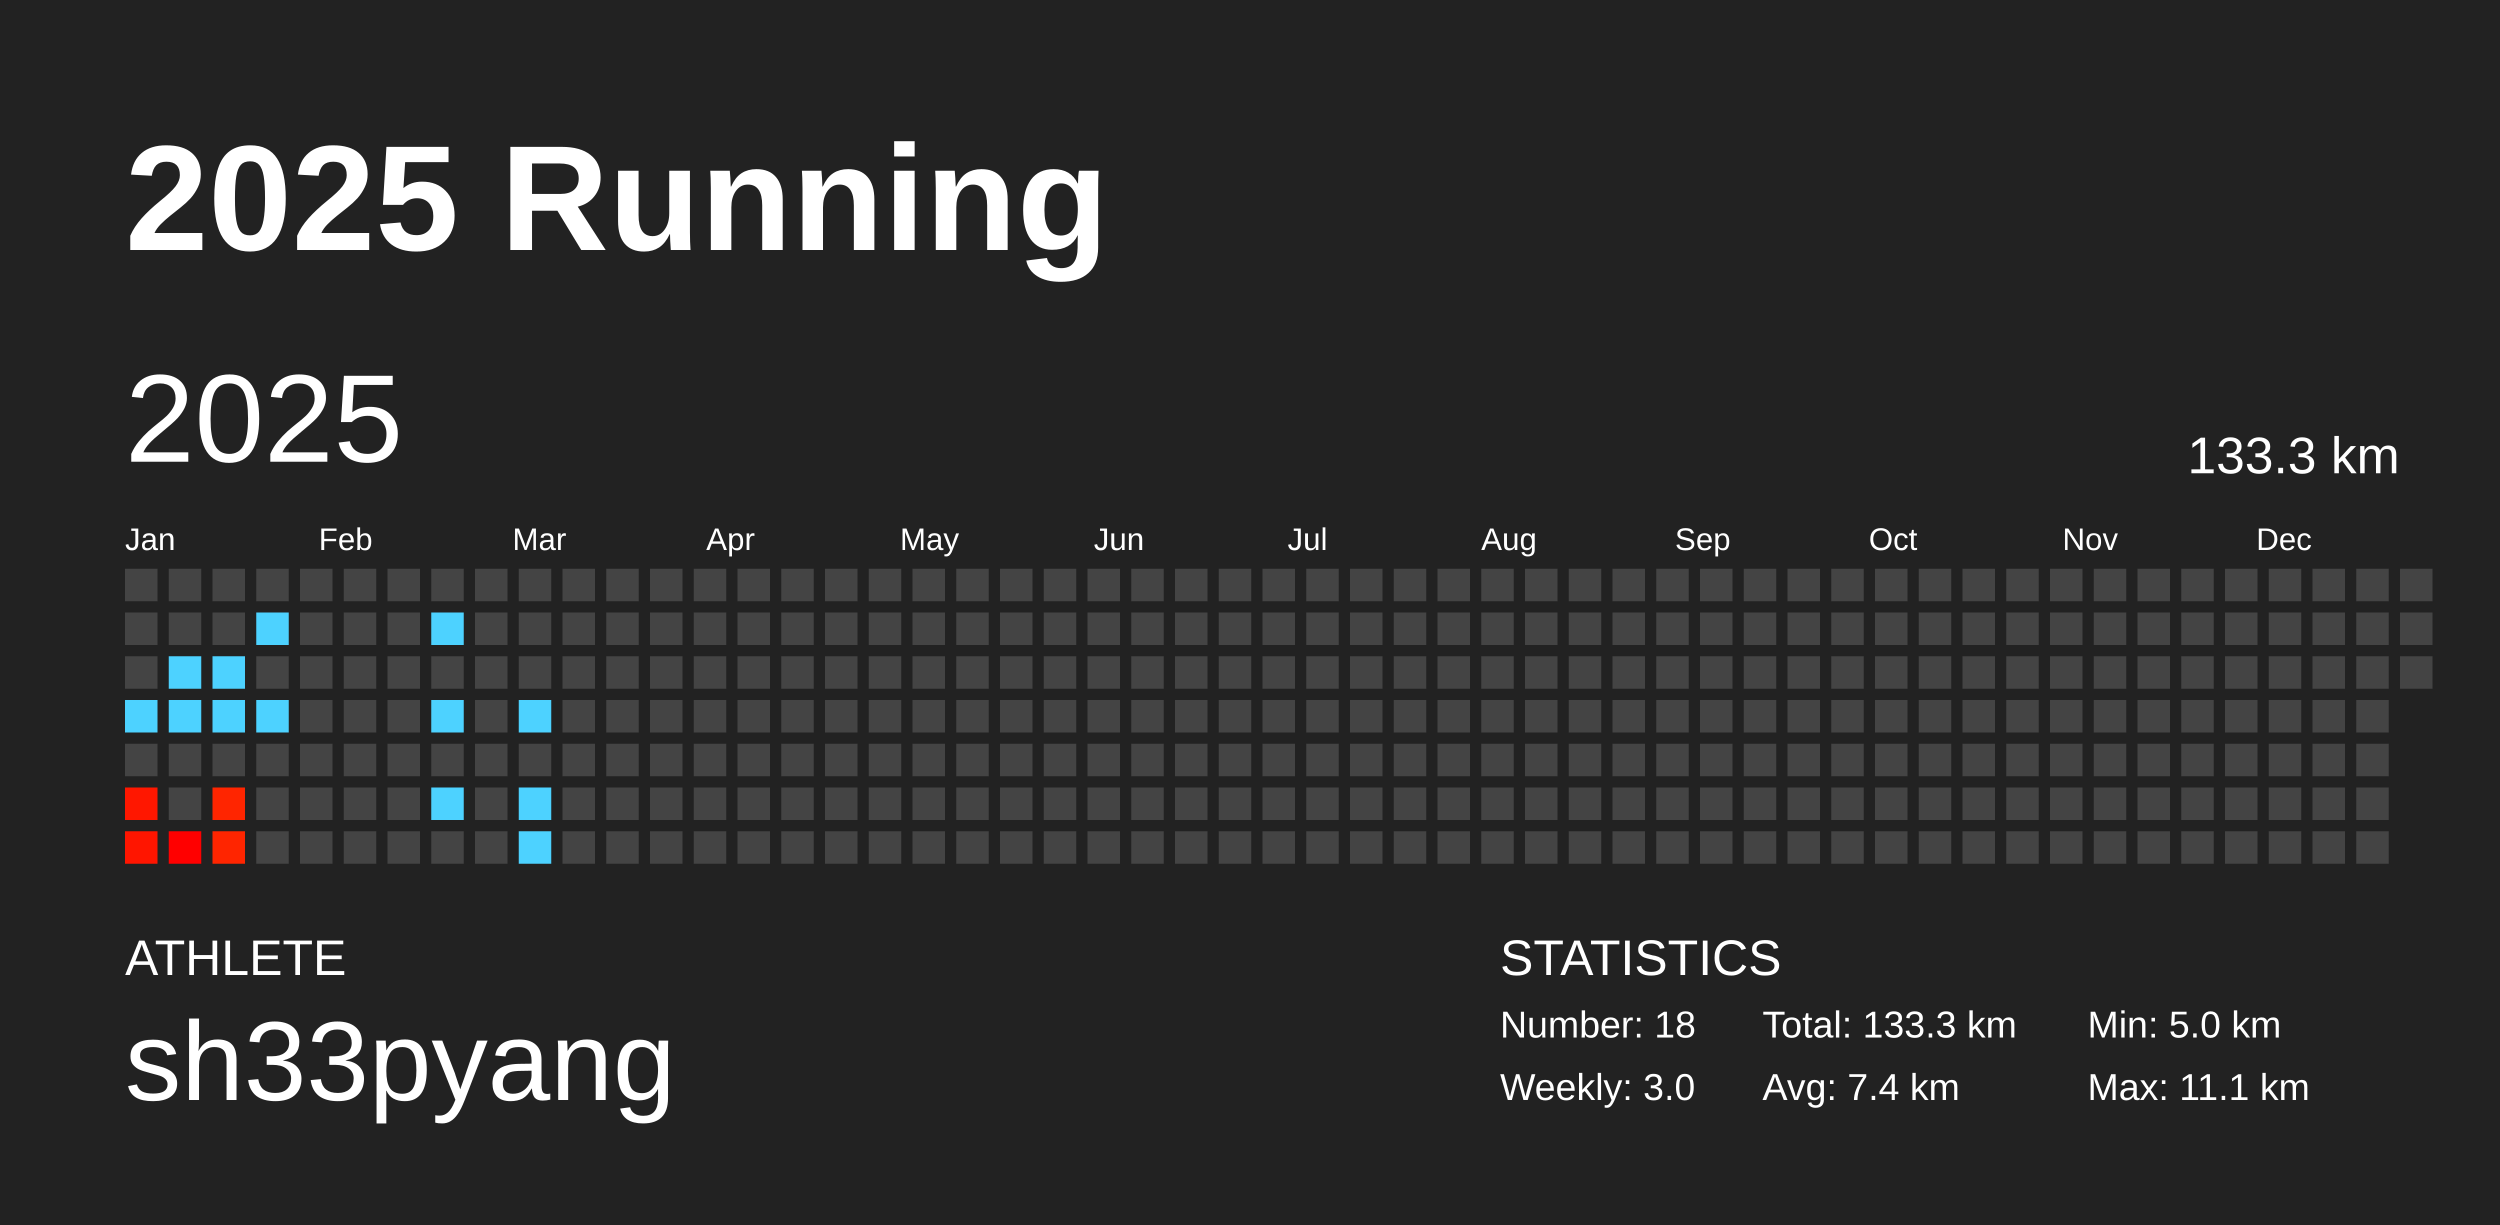
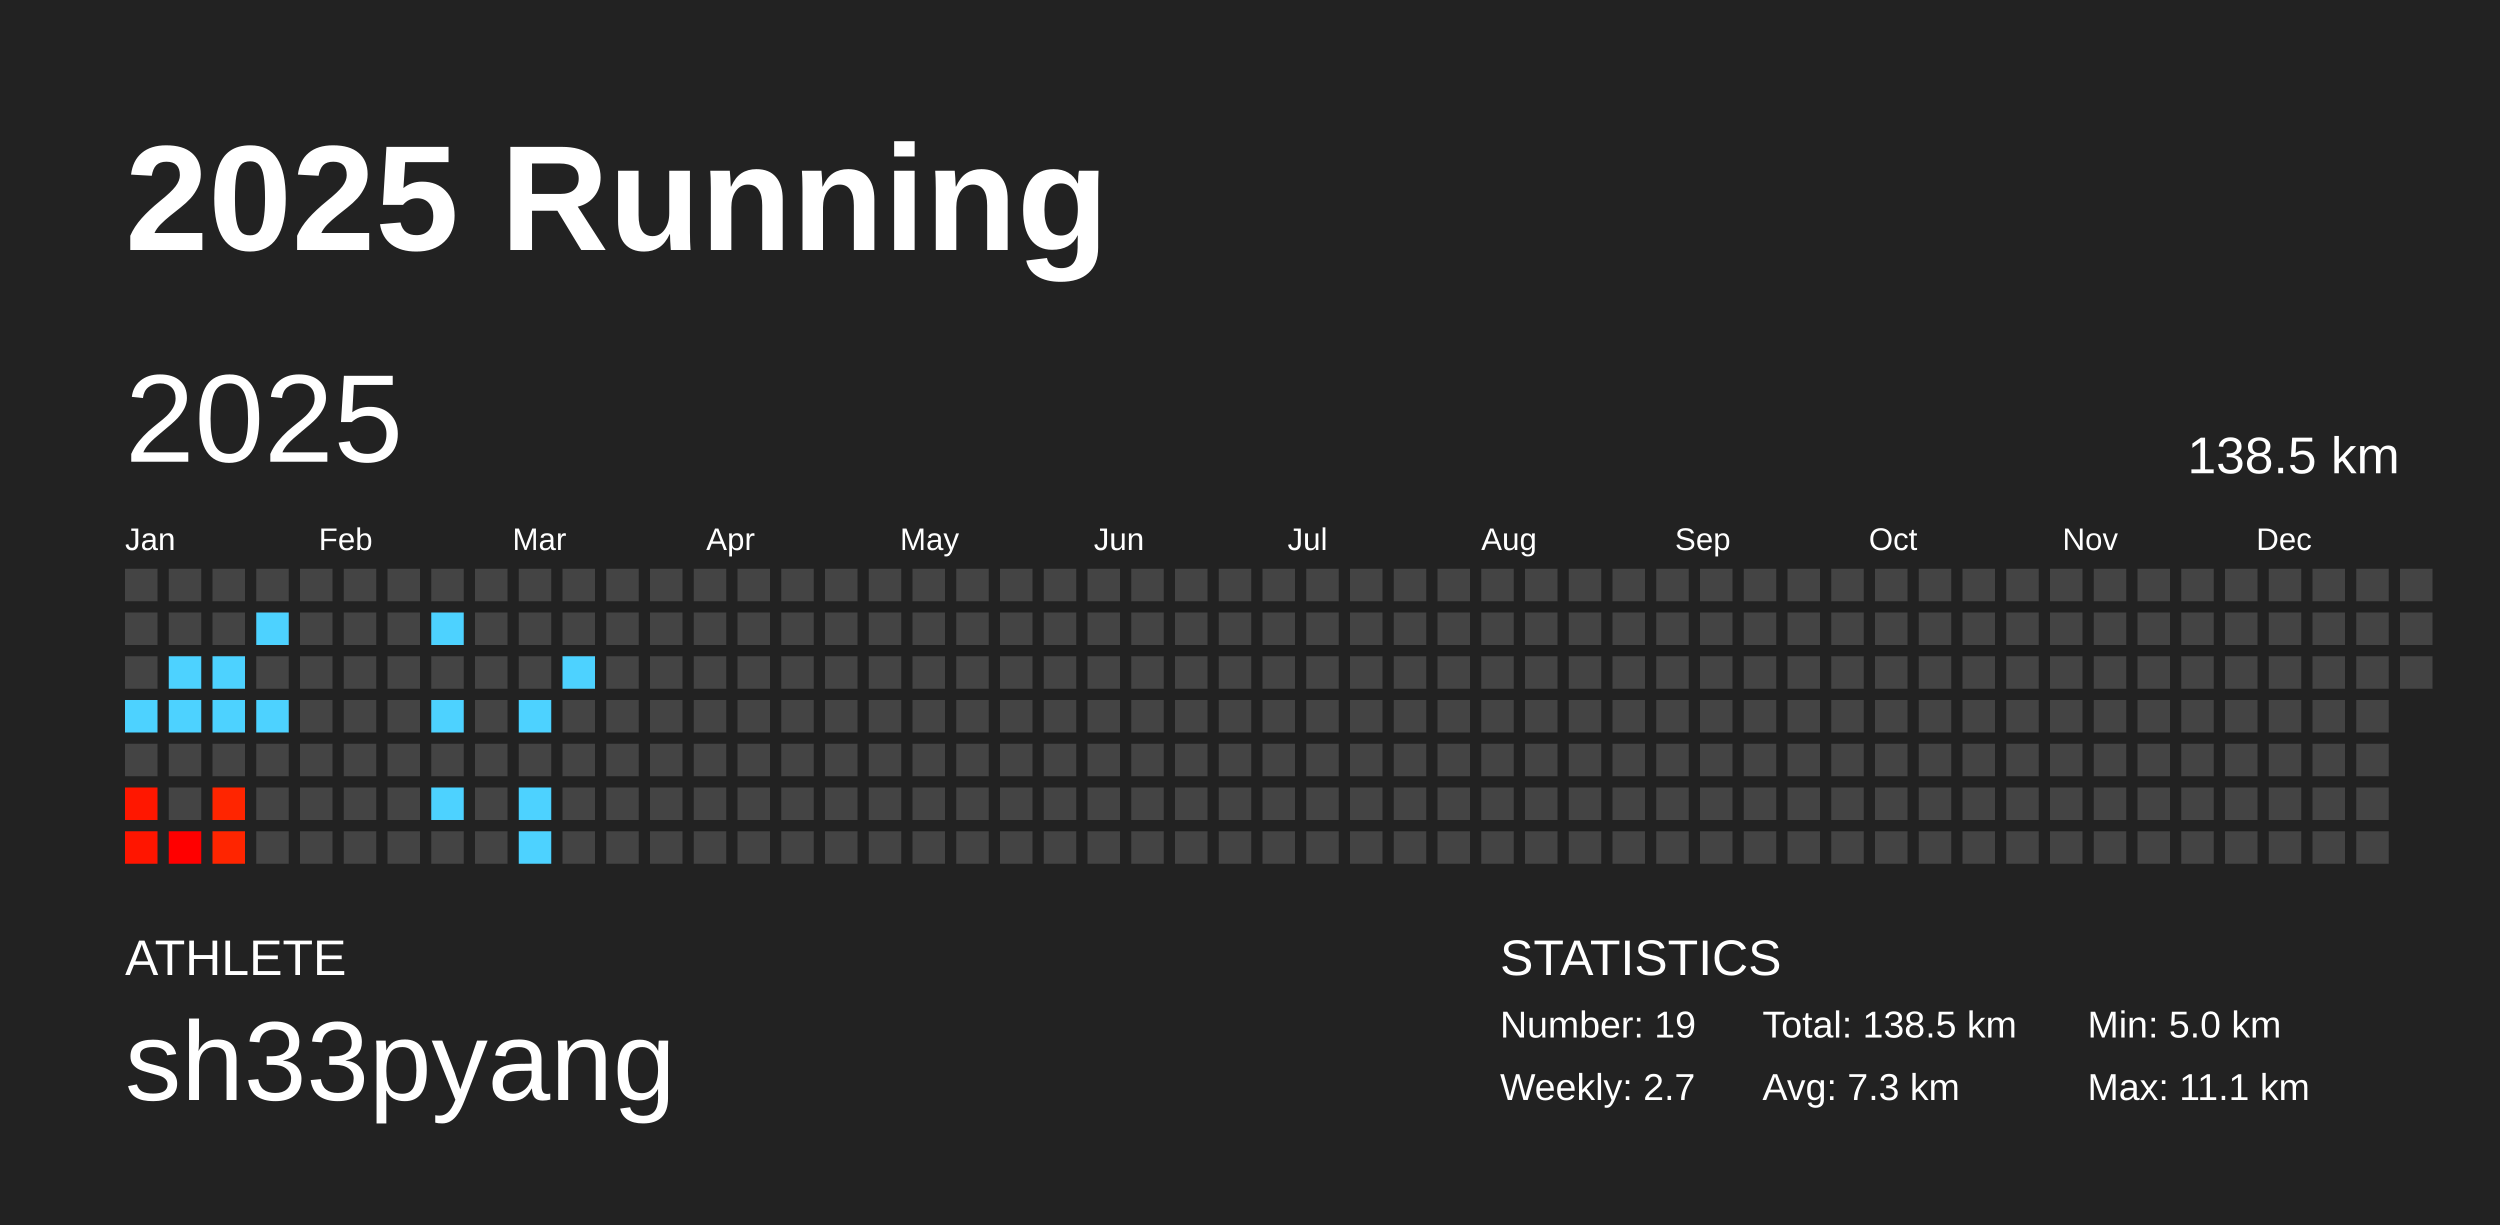
<svg xmlns="http://www.w3.org/2000/svg" baseProfile="full" height="98mm" version="1.1" viewBox="0,0,200,98" width="200mm">
  <defs />
  <rect fill="#222222" height="98" width="200" x="0" y="0" />
  <text fill="#FFFFFF" style="font-size:12px; font-family:Arial; font-weight:bold;" x="10" y="20">2025 Running</text>
  <text fill="#FFFFFF" style="font-size:4px; font-family:Arial" x="10" y="78">ATHLETE</text>
  <text fill="#FFFFFF" style="font-size:9px; font-family:Arial" x="10" y="88">sh33pyang</text>
  <text fill="#FFFFFF" style="font-size:4px; font-family:Arial" x="120" y="78">STATISTICS</text>
-   <text fill="#FFFFFF" style="font-size:3px; font-family:Arial" x="120" y="83">Number: 18</text>
-   <text fill="#FFFFFF" style="font-size:3px; font-family:Arial" x="120" y="88">Weekly: 3.0</text>
-   <text fill="#FFFFFF" style="font-size:3px; font-family:Arial" x="141" y="83">Total: 133.3 km</text>
-   <text fill="#FFFFFF" style="font-size:3px; font-family:Arial" x="141" y="88">Avg: 7.4 km</text>
+   <text fill="#FFFFFF" style="font-size:3px; font-family:Arial" x="120" y="83">Number: 19</text>
+   <text fill="#FFFFFF" style="font-size:3px; font-family:Arial" x="120" y="88">Weekly: 2.7</text>
+   <text fill="#FFFFFF" style="font-size:3px; font-family:Arial" x="141" y="83">Total: 138.5 km</text>
+   <text fill="#FFFFFF" style="font-size:3px; font-family:Arial" x="141" y="88">Avg: 7.3 km</text>
  <text fill="#FFFFFF" style="font-size:3px; font-family:Arial" x="167" y="83">Min: 5.0 km</text>
  <text fill="#FFFFFF" style="font-size:3px; font-family:Arial" x="167" y="88">Max: 11.1 km</text>
  <text dominant-baseline="hanging" fill="#FFFFFF" style="font-size:10.0px; font-family:Arial;" x="10" y="30">2025</text>
-   <text dominant-baseline="hanging" fill="#FFFFFF" style="font-size:4.125px; font-family:Arial;" x="175" y="35">133.3 km</text>
+   <text dominant-baseline="hanging" fill="#FFFFFF" style="font-size:4.125px; font-family:Arial;" x="175" y="35">138.5 km</text>
  <text fill="#FFFFFF" style="font-size:2.5px; font-family:Arial" x="10.0" y="44">Jan</text>
  <text fill="#FFFFFF" style="font-size:2.5px; font-family:Arial" x="25.5" y="44">Feb</text>
  <text fill="#FFFFFF" style="font-size:2.5px; font-family:Arial" x="41.0" y="44">Mar</text>
  <text fill="#FFFFFF" style="font-size:2.5px; font-family:Arial" x="56.5" y="44">Apr</text>
  <text fill="#FFFFFF" style="font-size:2.5px; font-family:Arial" x="72.0" y="44">May</text>
  <text fill="#FFFFFF" style="font-size:2.5px; font-family:Arial" x="87.5" y="44">Jun</text>
  <text fill="#FFFFFF" style="font-size:2.5px; font-family:Arial" x="103.0" y="44">Jul</text>
  <text fill="#FFFFFF" style="font-size:2.5px; font-family:Arial" x="118.5" y="44">Aug</text>
  <text fill="#FFFFFF" style="font-size:2.5px; font-family:Arial" x="134.0" y="44">Sep</text>
  <text fill="#FFFFFF" style="font-size:2.5px; font-family:Arial" x="149.5" y="44">Oct</text>
  <text fill="#FFFFFF" style="font-size:2.5px; font-family:Arial" x="165.0" y="44">Nov</text>
  <text fill="#FFFFFF" style="font-size:2.5px; font-family:Arial" x="180.5" y="44">Dec</text>
  <rect fill="#444444" height="2.6" width="2.6" x="10.0" y="45.5" />
  <rect fill="#444444" height="2.6" width="2.6" x="10.0" y="49.0" />
  <rect fill="#444444" height="2.6" width="2.6" x="10.0" y="52.5" />
  <rect fill="#4dd2ff" height="2.6" width="2.6" x="10.0" y="56.0" />
  <rect fill="#444444" height="2.6" width="2.6" x="10.0" y="59.5" />
  <rect fill="#ff1700" height="2.6" width="2.6" x="10.0" y="63.0" />
  <rect fill="#ff1500" height="2.6" width="2.6" x="10.0" y="66.5" />
  <rect fill="#444444" height="2.6" width="2.6" x="13.5" y="45.5" />
  <rect fill="#444444" height="2.6" width="2.6" x="13.5" y="49.0" />
  <rect fill="#4dd2ff" height="2.6" width="2.6" x="13.5" y="52.5" />
  <rect fill="#4dd2ff" height="2.6" width="2.6" x="13.5" y="56.0" />
  <rect fill="#444444" height="2.6" width="2.6" x="13.5" y="59.5" />
  <rect fill="#444444" height="2.6" width="2.6" x="13.5" y="63.0" />
  <rect fill="#ff0000" height="2.6" width="2.6" x="13.5" y="66.5" />
  <rect fill="#444444" height="2.6" width="2.6" x="17.0" y="45.5" />
  <rect fill="#444444" height="2.6" width="2.6" x="17.0" y="49.0" />
  <rect fill="#4dd2ff" height="2.6" width="2.6" x="17.0" y="52.5" />
  <rect fill="#4dd2ff" height="2.6" width="2.6" x="17.0" y="56.0" />
  <rect fill="#444444" height="2.6" width="2.6" x="17.0" y="59.5" />
  <rect fill="#ff2500" height="2.6" width="2.6" x="17.0" y="63.0" />
  <rect fill="#ff2500" height="2.6" width="2.6" x="17.0" y="66.5" />
  <rect fill="#444444" height="2.6" width="2.6" x="20.5" y="45.5" />
  <rect fill="#4dd2ff" height="2.6" width="2.6" x="20.5" y="49.0" />
  <rect fill="#444444" height="2.6" width="2.6" x="20.5" y="52.5" />
  <rect fill="#4dd2ff" height="2.6" width="2.6" x="20.5" y="56.0" />
  <rect fill="#444444" height="2.6" width="2.6" x="20.5" y="59.5" />
  <rect fill="#444444" height="2.6" width="2.6" x="20.5" y="63.0" />
  <rect fill="#444444" height="2.6" width="2.6" x="20.5" y="66.5" />
  <rect fill="#444444" height="2.6" width="2.6" x="24.0" y="45.5" />
  <rect fill="#444444" height="2.6" width="2.6" x="24.0" y="49.0" />
  <rect fill="#444444" height="2.6" width="2.6" x="24.0" y="52.5" />
  <rect fill="#444444" height="2.6" width="2.6" x="24.0" y="56.0" />
  <rect fill="#444444" height="2.6" width="2.6" x="24.0" y="59.5" />
  <rect fill="#444444" height="2.6" width="2.6" x="24.0" y="63.0" />
  <rect fill="#444444" height="2.6" width="2.6" x="24.0" y="66.5" />
  <rect fill="#444444" height="2.6" width="2.6" x="27.5" y="45.5" />
  <rect fill="#444444" height="2.6" width="2.6" x="27.5" y="49.0" />
  <rect fill="#444444" height="2.6" width="2.6" x="27.5" y="52.5" />
  <rect fill="#444444" height="2.6" width="2.6" x="27.5" y="56.0" />
  <rect fill="#444444" height="2.6" width="2.6" x="27.5" y="59.5" />
  <rect fill="#444444" height="2.6" width="2.6" x="27.5" y="63.0" />
  <rect fill="#444444" height="2.6" width="2.6" x="27.5" y="66.5" />
  <rect fill="#444444" height="2.6" width="2.6" x="31.0" y="45.5" />
  <rect fill="#444444" height="2.6" width="2.6" x="31.0" y="49.0" />
  <rect fill="#444444" height="2.6" width="2.6" x="31.0" y="52.5" />
  <rect fill="#444444" height="2.6" width="2.6" x="31.0" y="56.0" />
  <rect fill="#444444" height="2.6" width="2.6" x="31.0" y="59.5" />
  <rect fill="#444444" height="2.6" width="2.6" x="31.0" y="63.0" />
  <rect fill="#444444" height="2.6" width="2.6" x="31.0" y="66.5" />
  <rect fill="#444444" height="2.6" width="2.6" x="34.5" y="45.5" />
  <rect fill="#4dd2ff" height="2.6" width="2.6" x="34.5" y="49.0" />
  <rect fill="#444444" height="2.6" width="2.6" x="34.5" y="52.5" />
  <rect fill="#4dd2ff" height="2.6" width="2.6" x="34.5" y="56.0" />
  <rect fill="#444444" height="2.6" width="2.6" x="34.5" y="59.5" />
  <rect fill="#4dd2ff" height="2.6" width="2.6" x="34.5" y="63.0" />
  <rect fill="#444444" height="2.6" width="2.6" x="34.5" y="66.5" />
  <rect fill="#444444" height="2.6" width="2.6" x="38.0" y="45.5" />
  <rect fill="#444444" height="2.6" width="2.6" x="38.0" y="49.0" />
  <rect fill="#444444" height="2.6" width="2.6" x="38.0" y="52.5" />
  <rect fill="#444444" height="2.6" width="2.6" x="38.0" y="56.0" />
  <rect fill="#444444" height="2.6" width="2.6" x="38.0" y="59.5" />
  <rect fill="#444444" height="2.6" width="2.6" x="38.0" y="63.0" />
  <rect fill="#444444" height="2.6" width="2.6" x="38.0" y="66.5" />
  <rect fill="#444444" height="2.6" width="2.6" x="41.5" y="45.5" />
  <rect fill="#444444" height="2.6" width="2.6" x="41.5" y="49.0" />
  <rect fill="#444444" height="2.6" width="2.6" x="41.5" y="52.5" />
  <rect fill="#4dd2ff" height="2.6" width="2.6" x="41.5" y="56.0" />
  <rect fill="#444444" height="2.6" width="2.6" x="41.5" y="59.5" />
  <rect fill="#4dd2ff" height="2.6" width="2.6" x="41.5" y="63.0" />
  <rect fill="#4dd2ff" height="2.6" width="2.6" x="41.5" y="66.5" />
  <rect fill="#444444" height="2.6" width="2.6" x="45.0" y="45.5" />
  <rect fill="#444444" height="2.6" width="2.6" x="45.0" y="49.0" />
-   <rect fill="#444444" height="2.6" width="2.6" x="45.0" y="52.5" />
+   <rect fill="#4dd2ff" height="2.6" width="2.6" x="45.0" y="52.5" />
  <rect fill="#444444" height="2.6" width="2.6" x="45.0" y="56.0" />
  <rect fill="#444444" height="2.6" width="2.6" x="45.0" y="59.5" />
  <rect fill="#444444" height="2.6" width="2.6" x="45.0" y="63.0" />
  <rect fill="#444444" height="2.6" width="2.6" x="45.0" y="66.5" />
  <rect fill="#444444" height="2.6" width="2.6" x="48.5" y="45.5" />
  <rect fill="#444444" height="2.6" width="2.6" x="48.5" y="49.0" />
  <rect fill="#444444" height="2.6" width="2.6" x="48.5" y="52.5" />
  <rect fill="#444444" height="2.6" width="2.6" x="48.5" y="56.0" />
  <rect fill="#444444" height="2.6" width="2.6" x="48.5" y="59.5" />
  <rect fill="#444444" height="2.6" width="2.6" x="48.5" y="63.0" />
  <rect fill="#444444" height="2.6" width="2.6" x="48.5" y="66.5" />
  <rect fill="#444444" height="2.6" width="2.6" x="52.0" y="45.5" />
  <rect fill="#444444" height="2.6" width="2.6" x="52.0" y="49.0" />
  <rect fill="#444444" height="2.6" width="2.6" x="52.0" y="52.5" />
  <rect fill="#444444" height="2.6" width="2.6" x="52.0" y="56.0" />
  <rect fill="#444444" height="2.6" width="2.6" x="52.0" y="59.5" />
  <rect fill="#444444" height="2.6" width="2.6" x="52.0" y="63.0" />
  <rect fill="#444444" height="2.6" width="2.6" x="52.0" y="66.5" />
  <rect fill="#444444" height="2.6" width="2.6" x="55.5" y="45.5" />
  <rect fill="#444444" height="2.6" width="2.6" x="55.5" y="49.0" />
  <rect fill="#444444" height="2.6" width="2.6" x="55.5" y="52.5" />
  <rect fill="#444444" height="2.6" width="2.6" x="55.5" y="56.0" />
  <rect fill="#444444" height="2.6" width="2.6" x="55.5" y="59.5" />
  <rect fill="#444444" height="2.6" width="2.6" x="55.5" y="63.0" />
  <rect fill="#444444" height="2.6" width="2.6" x="55.5" y="66.5" />
  <rect fill="#444444" height="2.6" width="2.6" x="59.0" y="45.5" />
  <rect fill="#444444" height="2.6" width="2.6" x="59.0" y="49.0" />
  <rect fill="#444444" height="2.6" width="2.6" x="59.0" y="52.5" />
  <rect fill="#444444" height="2.6" width="2.6" x="59.0" y="56.0" />
  <rect fill="#444444" height="2.6" width="2.6" x="59.0" y="59.5" />
  <rect fill="#444444" height="2.6" width="2.6" x="59.0" y="63.0" />
  <rect fill="#444444" height="2.6" width="2.6" x="59.0" y="66.5" />
  <rect fill="#444444" height="2.6" width="2.6" x="62.5" y="45.5" />
  <rect fill="#444444" height="2.6" width="2.6" x="62.5" y="49.0" />
  <rect fill="#444444" height="2.6" width="2.6" x="62.5" y="52.5" />
  <rect fill="#444444" height="2.6" width="2.6" x="62.5" y="56.0" />
  <rect fill="#444444" height="2.6" width="2.6" x="62.5" y="59.5" />
  <rect fill="#444444" height="2.6" width="2.6" x="62.5" y="63.0" />
  <rect fill="#444444" height="2.6" width="2.6" x="62.5" y="66.5" />
  <rect fill="#444444" height="2.6" width="2.6" x="66.0" y="45.5" />
  <rect fill="#444444" height="2.6" width="2.6" x="66.0" y="49.0" />
  <rect fill="#444444" height="2.6" width="2.6" x="66.0" y="52.5" />
  <rect fill="#444444" height="2.6" width="2.6" x="66.0" y="56.0" />
  <rect fill="#444444" height="2.6" width="2.6" x="66.0" y="59.5" />
  <rect fill="#444444" height="2.6" width="2.6" x="66.0" y="63.0" />
  <rect fill="#444444" height="2.6" width="2.6" x="66.0" y="66.5" />
  <rect fill="#444444" height="2.6" width="2.6" x="69.5" y="45.5" />
  <rect fill="#444444" height="2.6" width="2.6" x="69.5" y="49.0" />
  <rect fill="#444444" height="2.6" width="2.6" x="69.5" y="52.5" />
  <rect fill="#444444" height="2.6" width="2.6" x="69.5" y="56.0" />
  <rect fill="#444444" height="2.6" width="2.6" x="69.5" y="59.5" />
  <rect fill="#444444" height="2.6" width="2.6" x="69.5" y="63.0" />
  <rect fill="#444444" height="2.6" width="2.6" x="69.5" y="66.5" />
  <rect fill="#444444" height="2.6" width="2.6" x="73.0" y="45.5" />
  <rect fill="#444444" height="2.6" width="2.6" x="73.0" y="49.0" />
  <rect fill="#444444" height="2.6" width="2.6" x="73.0" y="52.5" />
  <rect fill="#444444" height="2.6" width="2.6" x="73.0" y="56.0" />
  <rect fill="#444444" height="2.6" width="2.6" x="73.0" y="59.5" />
  <rect fill="#444444" height="2.6" width="2.6" x="73.0" y="63.0" />
  <rect fill="#444444" height="2.6" width="2.6" x="73.0" y="66.5" />
  <rect fill="#444444" height="2.6" width="2.6" x="76.5" y="45.5" />
  <rect fill="#444444" height="2.6" width="2.6" x="76.5" y="49.0" />
  <rect fill="#444444" height="2.6" width="2.6" x="76.5" y="52.5" />
  <rect fill="#444444" height="2.6" width="2.6" x="76.5" y="56.0" />
  <rect fill="#444444" height="2.6" width="2.6" x="76.5" y="59.5" />
  <rect fill="#444444" height="2.6" width="2.6" x="76.5" y="63.0" />
  <rect fill="#444444" height="2.6" width="2.6" x="76.5" y="66.5" />
  <rect fill="#444444" height="2.6" width="2.6" x="80.0" y="45.5" />
  <rect fill="#444444" height="2.6" width="2.6" x="80.0" y="49.0" />
  <rect fill="#444444" height="2.6" width="2.6" x="80.0" y="52.5" />
  <rect fill="#444444" height="2.6" width="2.6" x="80.0" y="56.0" />
  <rect fill="#444444" height="2.6" width="2.6" x="80.0" y="59.5" />
  <rect fill="#444444" height="2.6" width="2.6" x="80.0" y="63.0" />
  <rect fill="#444444" height="2.6" width="2.6" x="80.0" y="66.5" />
  <rect fill="#444444" height="2.6" width="2.6" x="83.5" y="45.5" />
  <rect fill="#444444" height="2.6" width="2.6" x="83.5" y="49.0" />
  <rect fill="#444444" height="2.6" width="2.6" x="83.5" y="52.5" />
  <rect fill="#444444" height="2.6" width="2.6" x="83.5" y="56.0" />
  <rect fill="#444444" height="2.6" width="2.6" x="83.5" y="59.5" />
  <rect fill="#444444" height="2.6" width="2.6" x="83.5" y="63.0" />
  <rect fill="#444444" height="2.6" width="2.6" x="83.5" y="66.5" />
  <rect fill="#444444" height="2.6" width="2.6" x="87.0" y="45.5" />
  <rect fill="#444444" height="2.6" width="2.6" x="87.0" y="49.0" />
  <rect fill="#444444" height="2.6" width="2.6" x="87.0" y="52.5" />
  <rect fill="#444444" height="2.6" width="2.6" x="87.0" y="56.0" />
  <rect fill="#444444" height="2.6" width="2.6" x="87.0" y="59.5" />
  <rect fill="#444444" height="2.6" width="2.6" x="87.0" y="63.0" />
  <rect fill="#444444" height="2.6" width="2.6" x="87.0" y="66.5" />
  <rect fill="#444444" height="2.6" width="2.6" x="90.5" y="45.5" />
  <rect fill="#444444" height="2.6" width="2.6" x="90.5" y="49.0" />
  <rect fill="#444444" height="2.6" width="2.6" x="90.5" y="52.5" />
  <rect fill="#444444" height="2.6" width="2.6" x="90.5" y="56.0" />
  <rect fill="#444444" height="2.6" width="2.6" x="90.5" y="59.5" />
  <rect fill="#444444" height="2.6" width="2.6" x="90.5" y="63.0" />
  <rect fill="#444444" height="2.6" width="2.6" x="90.5" y="66.5" />
  <rect fill="#444444" height="2.6" width="2.6" x="94.0" y="45.5" />
  <rect fill="#444444" height="2.6" width="2.6" x="94.0" y="49.0" />
  <rect fill="#444444" height="2.6" width="2.6" x="94.0" y="52.5" />
  <rect fill="#444444" height="2.6" width="2.6" x="94.0" y="56.0" />
  <rect fill="#444444" height="2.6" width="2.6" x="94.0" y="59.5" />
  <rect fill="#444444" height="2.6" width="2.6" x="94.0" y="63.0" />
  <rect fill="#444444" height="2.6" width="2.6" x="94.0" y="66.5" />
  <rect fill="#444444" height="2.6" width="2.6" x="97.5" y="45.5" />
  <rect fill="#444444" height="2.6" width="2.6" x="97.5" y="49.0" />
  <rect fill="#444444" height="2.6" width="2.6" x="97.5" y="52.5" />
  <rect fill="#444444" height="2.6" width="2.6" x="97.5" y="56.0" />
  <rect fill="#444444" height="2.6" width="2.6" x="97.5" y="59.5" />
  <rect fill="#444444" height="2.6" width="2.6" x="97.5" y="63.0" />
  <rect fill="#444444" height="2.6" width="2.6" x="97.5" y="66.5" />
  <rect fill="#444444" height="2.6" width="2.6" x="101.0" y="45.5" />
  <rect fill="#444444" height="2.6" width="2.6" x="101.0" y="49.0" />
  <rect fill="#444444" height="2.6" width="2.6" x="101.0" y="52.5" />
  <rect fill="#444444" height="2.6" width="2.6" x="101.0" y="56.0" />
  <rect fill="#444444" height="2.6" width="2.6" x="101.0" y="59.5" />
  <rect fill="#444444" height="2.6" width="2.6" x="101.0" y="63.0" />
  <rect fill="#444444" height="2.6" width="2.6" x="101.0" y="66.5" />
  <rect fill="#444444" height="2.6" width="2.6" x="104.5" y="45.5" />
  <rect fill="#444444" height="2.6" width="2.6" x="104.5" y="49.0" />
  <rect fill="#444444" height="2.6" width="2.6" x="104.5" y="52.5" />
  <rect fill="#444444" height="2.6" width="2.6" x="104.5" y="56.0" />
  <rect fill="#444444" height="2.6" width="2.6" x="104.5" y="59.5" />
  <rect fill="#444444" height="2.6" width="2.6" x="104.5" y="63.0" />
  <rect fill="#444444" height="2.6" width="2.6" x="104.5" y="66.5" />
  <rect fill="#444444" height="2.6" width="2.6" x="108.0" y="45.5" />
  <rect fill="#444444" height="2.6" width="2.6" x="108.0" y="49.0" />
  <rect fill="#444444" height="2.6" width="2.6" x="108.0" y="52.5" />
  <rect fill="#444444" height="2.6" width="2.6" x="108.0" y="56.0" />
  <rect fill="#444444" height="2.6" width="2.6" x="108.0" y="59.5" />
  <rect fill="#444444" height="2.6" width="2.6" x="108.0" y="63.0" />
  <rect fill="#444444" height="2.6" width="2.6" x="108.0" y="66.5" />
  <rect fill="#444444" height="2.6" width="2.6" x="111.5" y="45.5" />
  <rect fill="#444444" height="2.6" width="2.6" x="111.5" y="49.0" />
  <rect fill="#444444" height="2.6" width="2.6" x="111.5" y="52.5" />
  <rect fill="#444444" height="2.6" width="2.6" x="111.5" y="56.0" />
  <rect fill="#444444" height="2.6" width="2.6" x="111.5" y="59.5" />
  <rect fill="#444444" height="2.6" width="2.6" x="111.5" y="63.0" />
  <rect fill="#444444" height="2.6" width="2.6" x="111.5" y="66.5" />
  <rect fill="#444444" height="2.6" width="2.6" x="115.0" y="45.5" />
  <rect fill="#444444" height="2.6" width="2.6" x="115.0" y="49.0" />
  <rect fill="#444444" height="2.6" width="2.6" x="115.0" y="52.5" />
  <rect fill="#444444" height="2.6" width="2.6" x="115.0" y="56.0" />
  <rect fill="#444444" height="2.6" width="2.6" x="115.0" y="59.5" />
  <rect fill="#444444" height="2.6" width="2.6" x="115.0" y="63.0" />
  <rect fill="#444444" height="2.6" width="2.6" x="115.0" y="66.5" />
  <rect fill="#444444" height="2.6" width="2.6" x="118.5" y="45.5" />
  <rect fill="#444444" height="2.6" width="2.6" x="118.5" y="49.0" />
  <rect fill="#444444" height="2.6" width="2.6" x="118.5" y="52.5" />
  <rect fill="#444444" height="2.6" width="2.6" x="118.5" y="56.0" />
  <rect fill="#444444" height="2.6" width="2.6" x="118.5" y="59.5" />
  <rect fill="#444444" height="2.6" width="2.6" x="118.5" y="63.0" />
  <rect fill="#444444" height="2.6" width="2.6" x="118.5" y="66.5" />
  <rect fill="#444444" height="2.6" width="2.6" x="122.0" y="45.5" />
  <rect fill="#444444" height="2.6" width="2.6" x="122.0" y="49.0" />
  <rect fill="#444444" height="2.6" width="2.6" x="122.0" y="52.5" />
  <rect fill="#444444" height="2.6" width="2.6" x="122.0" y="56.0" />
  <rect fill="#444444" height="2.6" width="2.6" x="122.0" y="59.5" />
  <rect fill="#444444" height="2.6" width="2.6" x="122.0" y="63.0" />
  <rect fill="#444444" height="2.6" width="2.6" x="122.0" y="66.5" />
  <rect fill="#444444" height="2.6" width="2.6" x="125.5" y="45.5" />
  <rect fill="#444444" height="2.6" width="2.6" x="125.5" y="49.0" />
  <rect fill="#444444" height="2.6" width="2.6" x="125.5" y="52.5" />
  <rect fill="#444444" height="2.6" width="2.6" x="125.5" y="56.0" />
  <rect fill="#444444" height="2.6" width="2.6" x="125.5" y="59.5" />
  <rect fill="#444444" height="2.6" width="2.6" x="125.5" y="63.0" />
  <rect fill="#444444" height="2.6" width="2.6" x="125.5" y="66.5" />
  <rect fill="#444444" height="2.6" width="2.6" x="129.0" y="45.5" />
  <rect fill="#444444" height="2.6" width="2.6" x="129.0" y="49.0" />
  <rect fill="#444444" height="2.6" width="2.6" x="129.0" y="52.5" />
  <rect fill="#444444" height="2.6" width="2.6" x="129.0" y="56.0" />
  <rect fill="#444444" height="2.6" width="2.6" x="129.0" y="59.5" />
  <rect fill="#444444" height="2.6" width="2.6" x="129.0" y="63.0" />
  <rect fill="#444444" height="2.6" width="2.6" x="129.0" y="66.5" />
  <rect fill="#444444" height="2.6" width="2.6" x="132.5" y="45.5" />
  <rect fill="#444444" height="2.6" width="2.6" x="132.5" y="49.0" />
  <rect fill="#444444" height="2.6" width="2.6" x="132.5" y="52.5" />
  <rect fill="#444444" height="2.6" width="2.6" x="132.5" y="56.0" />
  <rect fill="#444444" height="2.6" width="2.6" x="132.5" y="59.5" />
  <rect fill="#444444" height="2.6" width="2.6" x="132.5" y="63.0" />
  <rect fill="#444444" height="2.6" width="2.6" x="132.5" y="66.5" />
  <rect fill="#444444" height="2.6" width="2.6" x="136.0" y="45.5" />
  <rect fill="#444444" height="2.6" width="2.6" x="136.0" y="49.0" />
  <rect fill="#444444" height="2.6" width="2.6" x="136.0" y="52.5" />
  <rect fill="#444444" height="2.6" width="2.6" x="136.0" y="56.0" />
  <rect fill="#444444" height="2.6" width="2.6" x="136.0" y="59.5" />
  <rect fill="#444444" height="2.6" width="2.6" x="136.0" y="63.0" />
  <rect fill="#444444" height="2.6" width="2.6" x="136.0" y="66.5" />
  <rect fill="#444444" height="2.6" width="2.6" x="139.5" y="45.5" />
  <rect fill="#444444" height="2.6" width="2.6" x="139.5" y="49.0" />
  <rect fill="#444444" height="2.6" width="2.6" x="139.5" y="52.5" />
  <rect fill="#444444" height="2.6" width="2.6" x="139.5" y="56.0" />
  <rect fill="#444444" height="2.6" width="2.6" x="139.5" y="59.5" />
  <rect fill="#444444" height="2.6" width="2.6" x="139.5" y="63.0" />
  <rect fill="#444444" height="2.6" width="2.6" x="139.5" y="66.5" />
  <rect fill="#444444" height="2.6" width="2.6" x="143.0" y="45.5" />
  <rect fill="#444444" height="2.6" width="2.6" x="143.0" y="49.0" />
  <rect fill="#444444" height="2.6" width="2.6" x="143.0" y="52.5" />
  <rect fill="#444444" height="2.6" width="2.6" x="143.0" y="56.0" />
  <rect fill="#444444" height="2.6" width="2.6" x="143.0" y="59.5" />
  <rect fill="#444444" height="2.6" width="2.6" x="143.0" y="63.0" />
  <rect fill="#444444" height="2.6" width="2.6" x="143.0" y="66.5" />
  <rect fill="#444444" height="2.6" width="2.6" x="146.5" y="45.5" />
  <rect fill="#444444" height="2.6" width="2.6" x="146.5" y="49.0" />
  <rect fill="#444444" height="2.6" width="2.6" x="146.5" y="52.5" />
  <rect fill="#444444" height="2.6" width="2.6" x="146.5" y="56.0" />
  <rect fill="#444444" height="2.6" width="2.6" x="146.5" y="59.5" />
  <rect fill="#444444" height="2.6" width="2.6" x="146.5" y="63.0" />
  <rect fill="#444444" height="2.6" width="2.6" x="146.5" y="66.5" />
  <rect fill="#444444" height="2.6" width="2.6" x="150.0" y="45.5" />
  <rect fill="#444444" height="2.6" width="2.6" x="150.0" y="49.0" />
  <rect fill="#444444" height="2.6" width="2.6" x="150.0" y="52.5" />
  <rect fill="#444444" height="2.6" width="2.6" x="150.0" y="56.0" />
  <rect fill="#444444" height="2.6" width="2.6" x="150.0" y="59.5" />
  <rect fill="#444444" height="2.6" width="2.6" x="150.0" y="63.0" />
  <rect fill="#444444" height="2.6" width="2.6" x="150.0" y="66.5" />
  <rect fill="#444444" height="2.6" width="2.6" x="153.5" y="45.5" />
  <rect fill="#444444" height="2.6" width="2.6" x="153.5" y="49.0" />
  <rect fill="#444444" height="2.6" width="2.6" x="153.5" y="52.5" />
  <rect fill="#444444" height="2.6" width="2.6" x="153.5" y="56.0" />
  <rect fill="#444444" height="2.6" width="2.6" x="153.5" y="59.5" />
  <rect fill="#444444" height="2.6" width="2.6" x="153.5" y="63.0" />
  <rect fill="#444444" height="2.6" width="2.6" x="153.5" y="66.5" />
  <rect fill="#444444" height="2.6" width="2.6" x="157.0" y="45.5" />
  <rect fill="#444444" height="2.6" width="2.6" x="157.0" y="49.0" />
  <rect fill="#444444" height="2.6" width="2.6" x="157.0" y="52.5" />
  <rect fill="#444444" height="2.6" width="2.6" x="157.0" y="56.0" />
  <rect fill="#444444" height="2.6" width="2.6" x="157.0" y="59.5" />
  <rect fill="#444444" height="2.6" width="2.6" x="157.0" y="63.0" />
  <rect fill="#444444" height="2.6" width="2.6" x="157.0" y="66.5" />
  <rect fill="#444444" height="2.6" width="2.6" x="160.5" y="45.5" />
  <rect fill="#444444" height="2.6" width="2.6" x="160.5" y="49.0" />
  <rect fill="#444444" height="2.6" width="2.6" x="160.5" y="52.5" />
  <rect fill="#444444" height="2.6" width="2.6" x="160.5" y="56.0" />
  <rect fill="#444444" height="2.6" width="2.6" x="160.5" y="59.5" />
  <rect fill="#444444" height="2.6" width="2.6" x="160.5" y="63.0" />
  <rect fill="#444444" height="2.6" width="2.6" x="160.5" y="66.5" />
  <rect fill="#444444" height="2.6" width="2.6" x="164.0" y="45.5" />
  <rect fill="#444444" height="2.6" width="2.6" x="164.0" y="49.0" />
  <rect fill="#444444" height="2.6" width="2.6" x="164.0" y="52.5" />
  <rect fill="#444444" height="2.6" width="2.6" x="164.0" y="56.0" />
  <rect fill="#444444" height="2.6" width="2.6" x="164.0" y="59.5" />
  <rect fill="#444444" height="2.6" width="2.6" x="164.0" y="63.0" />
  <rect fill="#444444" height="2.6" width="2.6" x="164.0" y="66.5" />
  <rect fill="#444444" height="2.6" width="2.6" x="167.5" y="45.5" />
  <rect fill="#444444" height="2.6" width="2.6" x="167.5" y="49.0" />
  <rect fill="#444444" height="2.6" width="2.6" x="167.5" y="52.5" />
  <rect fill="#444444" height="2.6" width="2.6" x="167.5" y="56.0" />
  <rect fill="#444444" height="2.6" width="2.6" x="167.5" y="59.5" />
  <rect fill="#444444" height="2.6" width="2.6" x="167.5" y="63.0" />
  <rect fill="#444444" height="2.6" width="2.6" x="167.5" y="66.5" />
  <rect fill="#444444" height="2.6" width="2.6" x="171.0" y="45.5" />
  <rect fill="#444444" height="2.6" width="2.6" x="171.0" y="49.0" />
  <rect fill="#444444" height="2.6" width="2.6" x="171.0" y="52.5" />
  <rect fill="#444444" height="2.6" width="2.6" x="171.0" y="56.0" />
  <rect fill="#444444" height="2.6" width="2.6" x="171.0" y="59.5" />
  <rect fill="#444444" height="2.6" width="2.6" x="171.0" y="63.0" />
  <rect fill="#444444" height="2.6" width="2.6" x="171.0" y="66.5" />
  <rect fill="#444444" height="2.6" width="2.6" x="174.5" y="45.5" />
  <rect fill="#444444" height="2.6" width="2.6" x="174.5" y="49.0" />
  <rect fill="#444444" height="2.6" width="2.6" x="174.5" y="52.5" />
  <rect fill="#444444" height="2.6" width="2.6" x="174.5" y="56.0" />
  <rect fill="#444444" height="2.6" width="2.6" x="174.5" y="59.5" />
  <rect fill="#444444" height="2.6" width="2.6" x="174.5" y="63.0" />
  <rect fill="#444444" height="2.6" width="2.6" x="174.5" y="66.5" />
  <rect fill="#444444" height="2.6" width="2.6" x="178.0" y="45.5" />
  <rect fill="#444444" height="2.6" width="2.6" x="178.0" y="49.0" />
  <rect fill="#444444" height="2.6" width="2.6" x="178.0" y="52.5" />
  <rect fill="#444444" height="2.6" width="2.6" x="178.0" y="56.0" />
  <rect fill="#444444" height="2.6" width="2.6" x="178.0" y="59.5" />
  <rect fill="#444444" height="2.6" width="2.6" x="178.0" y="63.0" />
  <rect fill="#444444" height="2.6" width="2.6" x="178.0" y="66.5" />
  <rect fill="#444444" height="2.6" width="2.6" x="181.5" y="45.5" />
  <rect fill="#444444" height="2.6" width="2.6" x="181.5" y="49.0" />
  <rect fill="#444444" height="2.6" width="2.6" x="181.5" y="52.5" />
  <rect fill="#444444" height="2.6" width="2.6" x="181.5" y="56.0" />
  <rect fill="#444444" height="2.6" width="2.6" x="181.5" y="59.5" />
  <rect fill="#444444" height="2.6" width="2.6" x="181.5" y="63.0" />
  <rect fill="#444444" height="2.6" width="2.6" x="181.5" y="66.5" />
  <rect fill="#444444" height="2.6" width="2.6" x="185.0" y="45.5" />
  <rect fill="#444444" height="2.6" width="2.6" x="185.0" y="49.0" />
  <rect fill="#444444" height="2.6" width="2.6" x="185.0" y="52.5" />
  <rect fill="#444444" height="2.6" width="2.6" x="185.0" y="56.0" />
  <rect fill="#444444" height="2.6" width="2.6" x="185.0" y="59.5" />
  <rect fill="#444444" height="2.6" width="2.6" x="185.0" y="63.0" />
  <rect fill="#444444" height="2.6" width="2.6" x="185.0" y="66.5" />
  <rect fill="#444444" height="2.6" width="2.6" x="188.5" y="45.5" />
  <rect fill="#444444" height="2.6" width="2.6" x="188.5" y="49.0" />
  <rect fill="#444444" height="2.6" width="2.6" x="188.5" y="52.5" />
  <rect fill="#444444" height="2.6" width="2.6" x="188.5" y="56.0" />
  <rect fill="#444444" height="2.6" width="2.6" x="188.5" y="59.5" />
  <rect fill="#444444" height="2.6" width="2.6" x="188.5" y="63.0" />
  <rect fill="#444444" height="2.6" width="2.6" x="188.5" y="66.5" />
  <rect fill="#444444" height="2.6" width="2.6" x="192.0" y="45.5" />
  <rect fill="#444444" height="2.6" width="2.6" x="192.0" y="49.0" />
  <rect fill="#444444" height="2.6" width="2.6" x="192.0" y="52.5" />
</svg>
